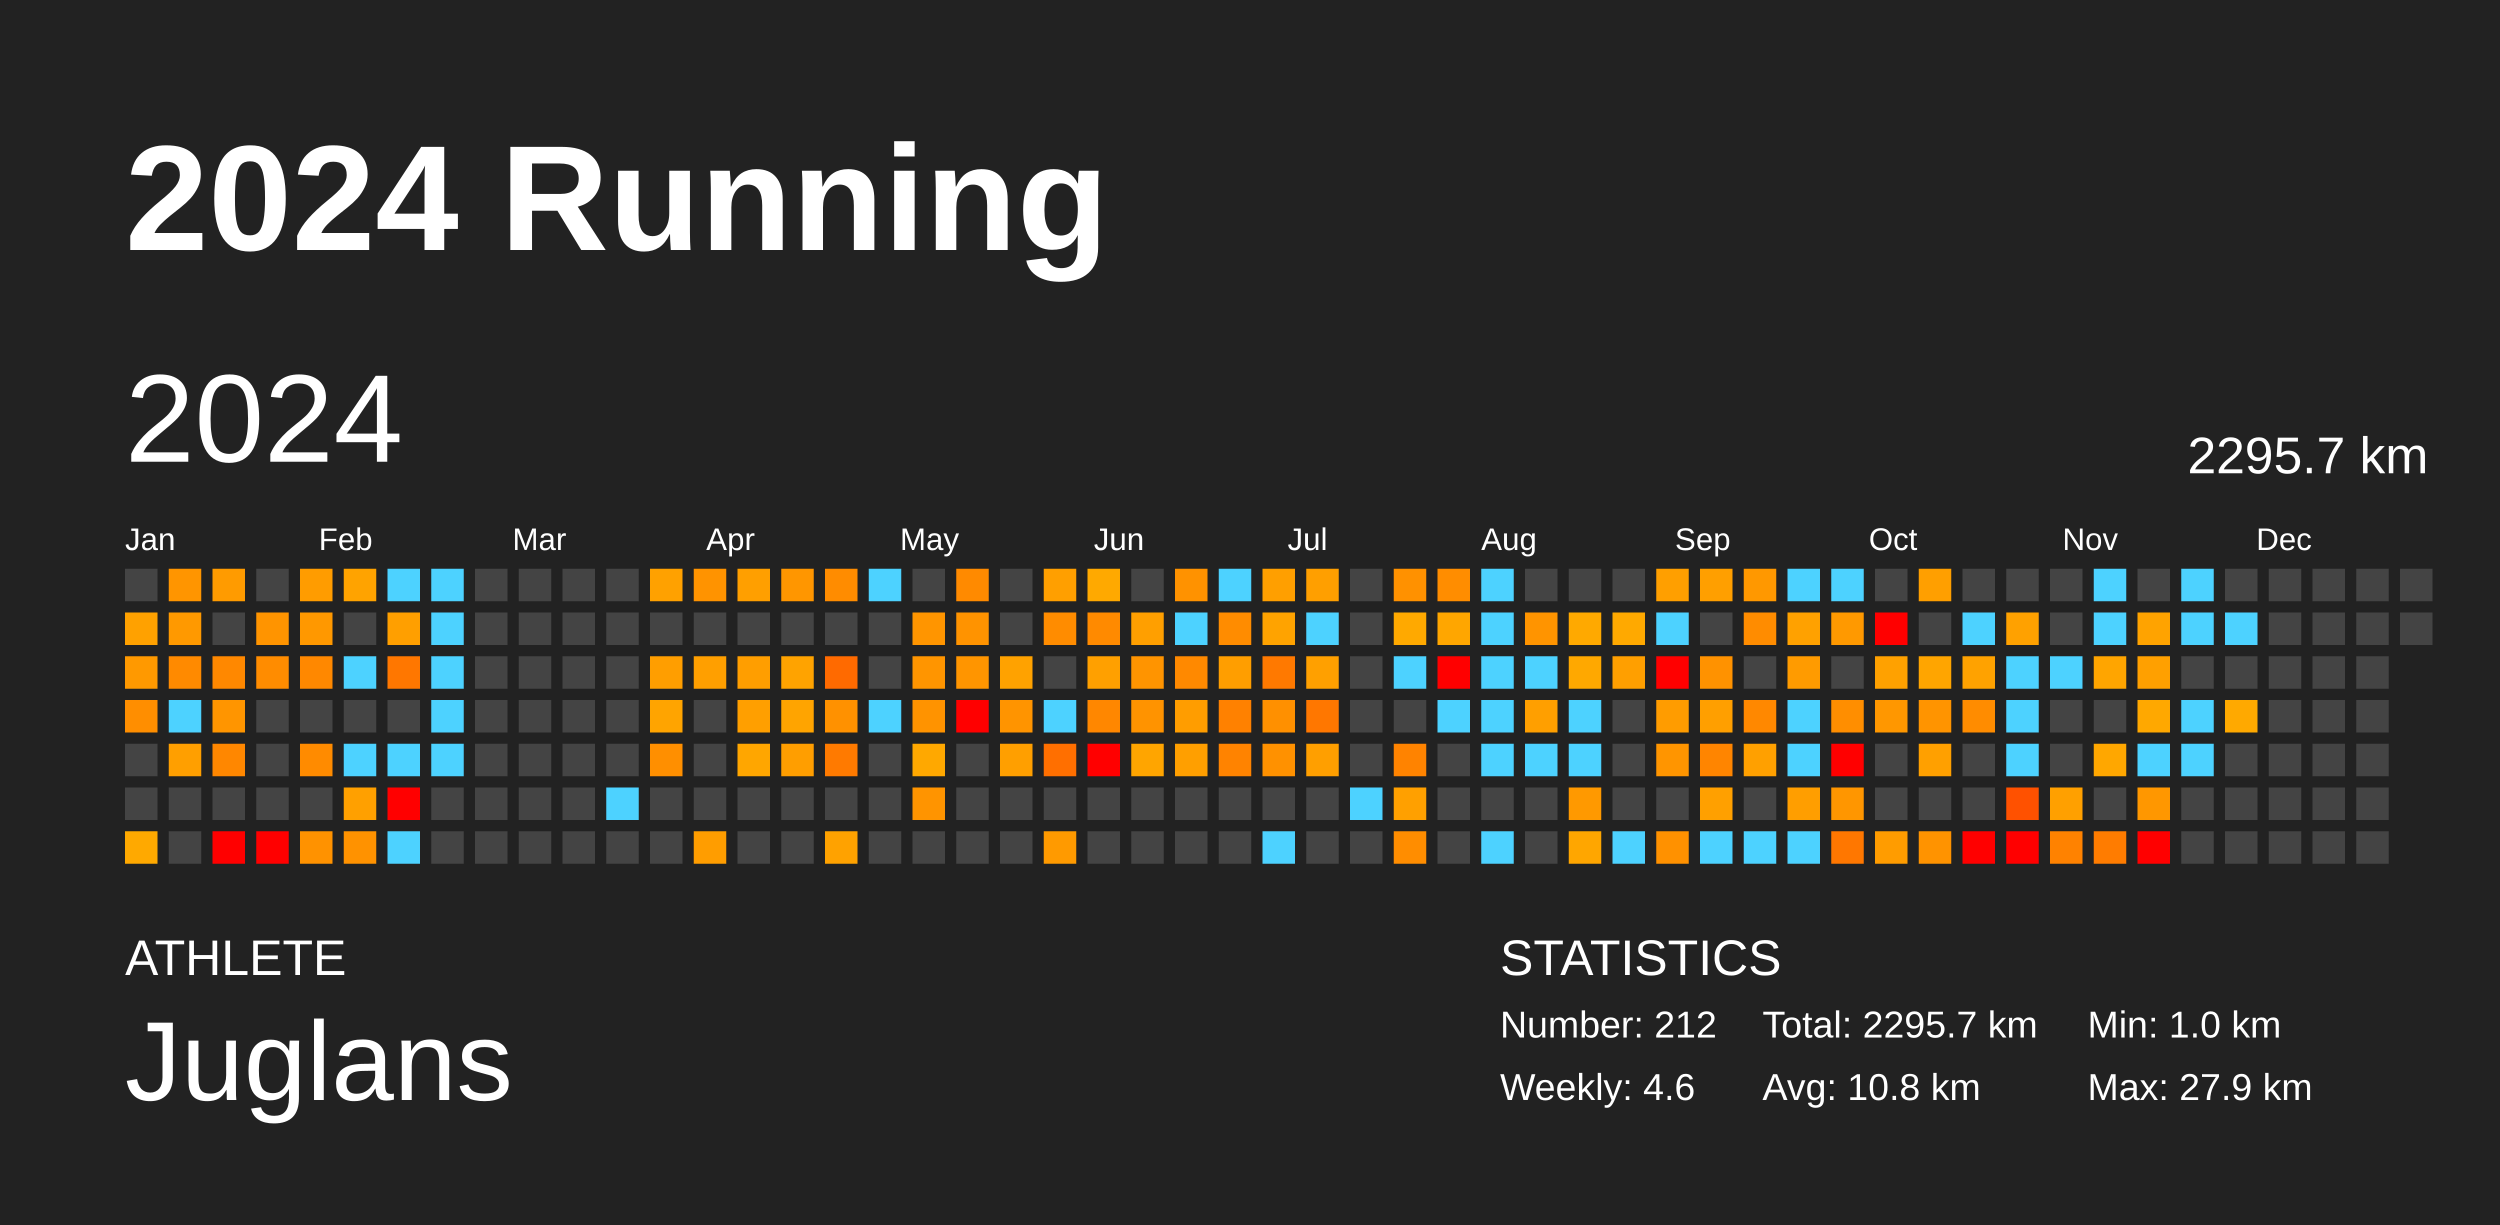
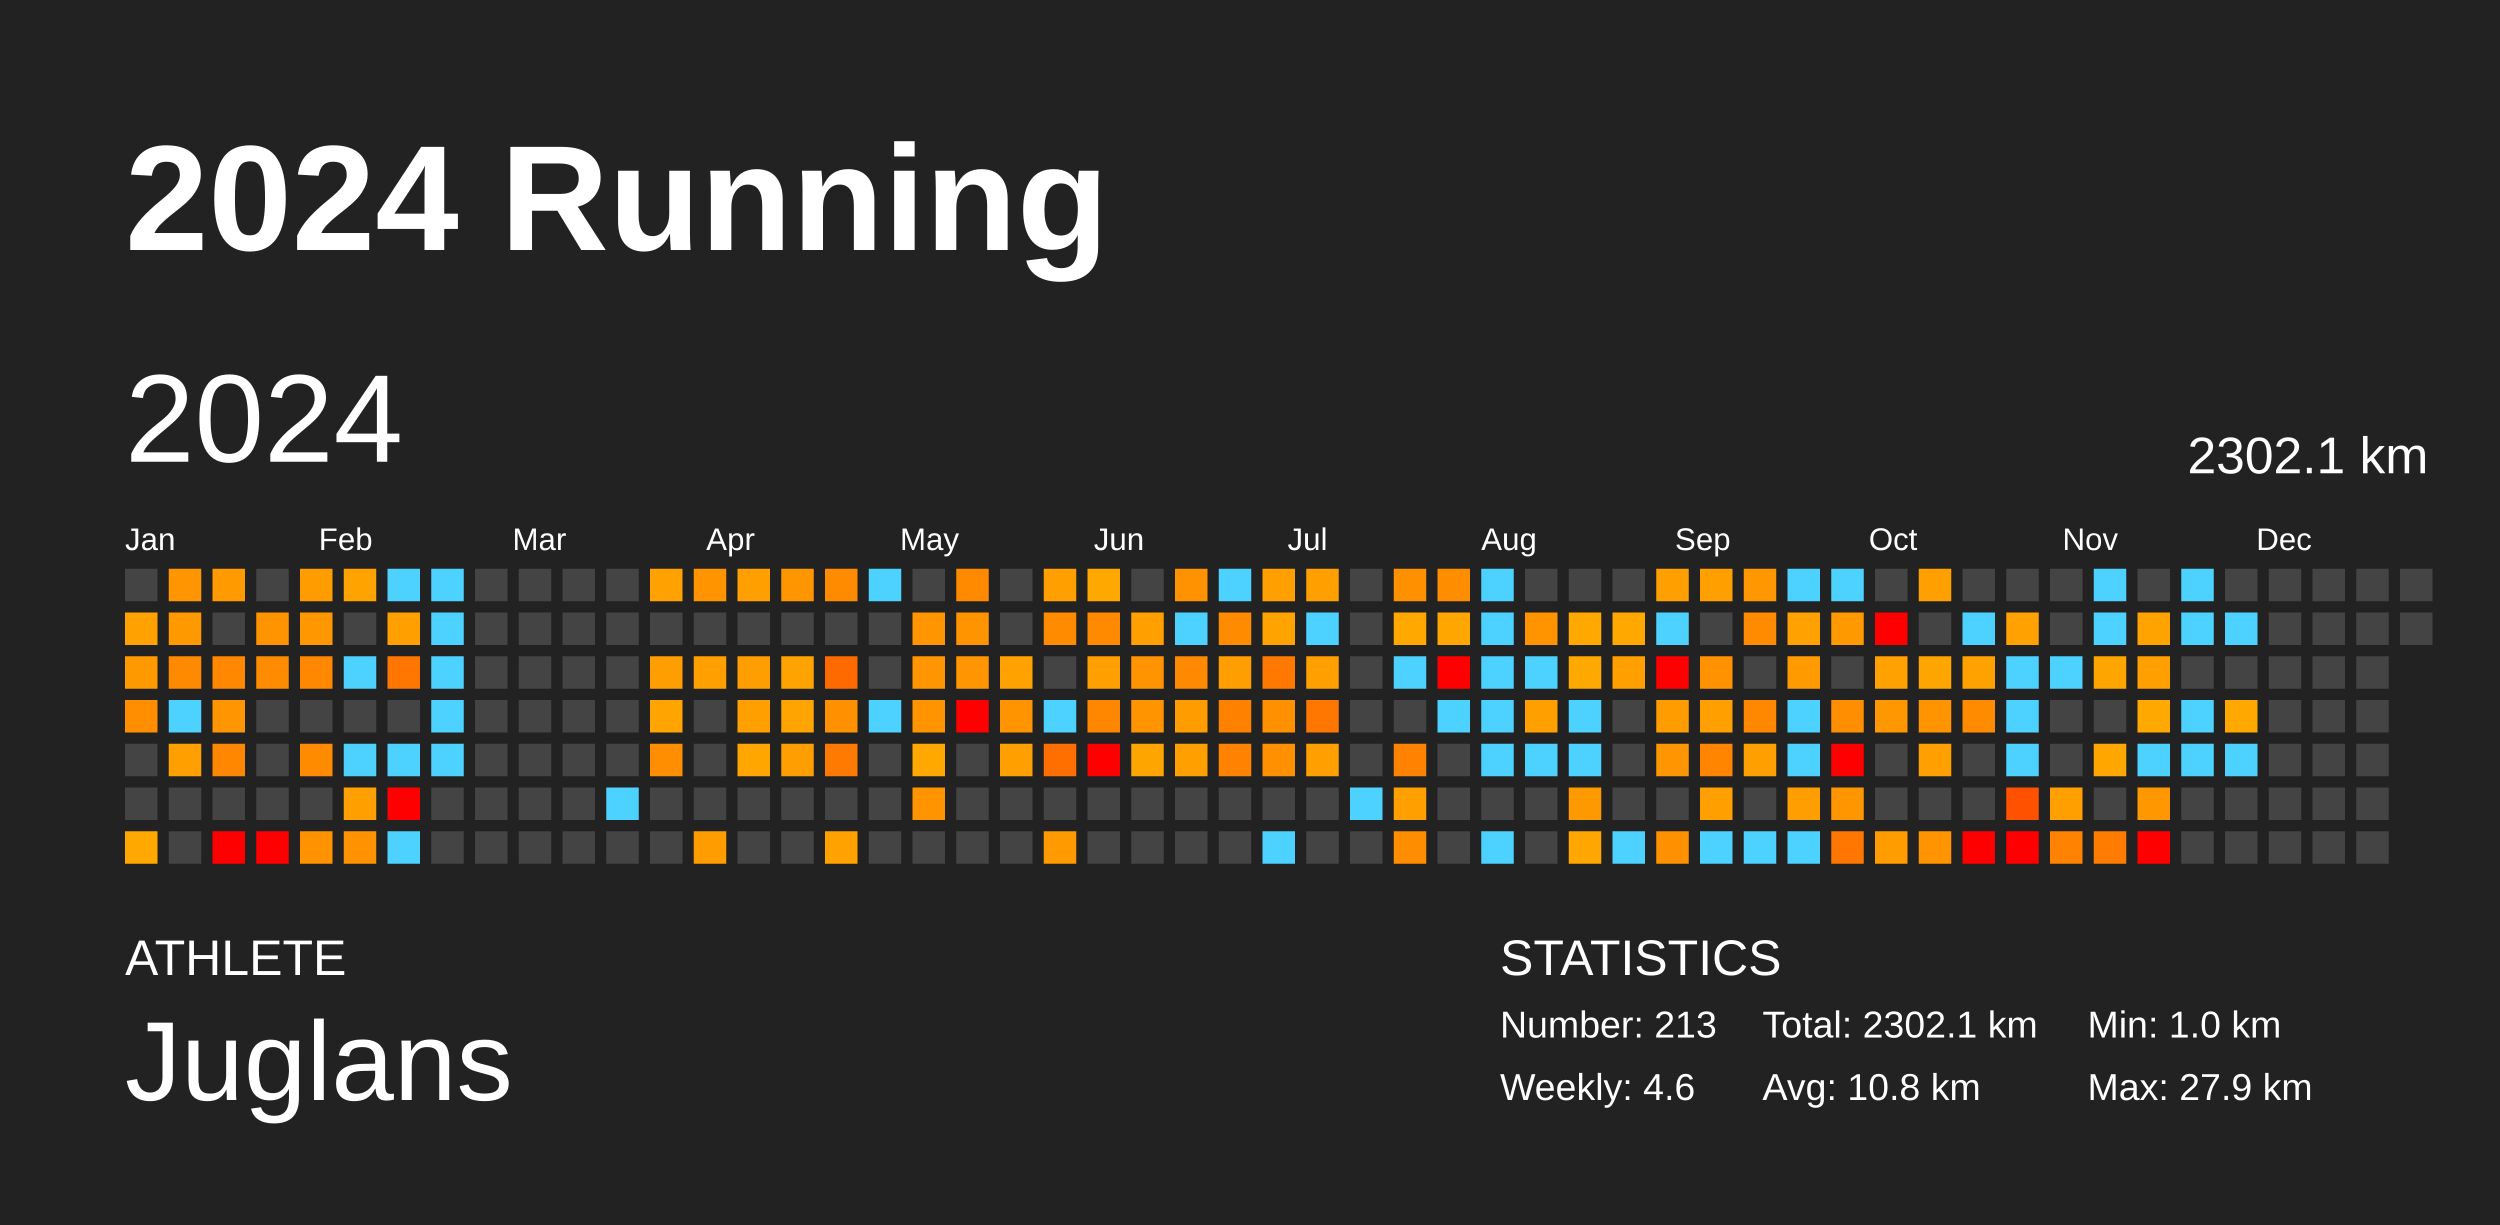
<svg xmlns="http://www.w3.org/2000/svg" baseProfile="full" height="98mm" version="1.1" viewBox="0,0,200,98" width="200mm">
  <defs />
  <rect fill="#222222" height="98" width="200" x="0" y="0" />
  <text fill="#FFFFFF" style="font-size:12px; font-family:Arial; font-weight:bold;" x="10" y="20">2024 Running</text>
  <text fill="#FFFFFF" style="font-size:4px; font-family:Arial" x="10" y="78">ATHLETE</text>
  <text fill="#FFFFFF" style="font-size:9px; font-family:Arial" x="10" y="88">Juglans</text>
  <text fill="#FFFFFF" style="font-size:4px; font-family:Arial" x="120" y="78">STATISTICS</text>
-   <text fill="#FFFFFF" style="font-size:3px; font-family:Arial" x="120" y="83">Number: 212</text>
+   <text fill="#FFFFFF" style="font-size:3px; font-family:Arial" x="120" y="83">Number: 213</text>
  <text fill="#FFFFFF" style="font-size:3px; font-family:Arial" x="120" y="88">Weekly: 4.6</text>
-   <text fill="#FFFFFF" style="font-size:3px; font-family:Arial" x="141" y="83">Total: 2295.7 km</text>
+   <text fill="#FFFFFF" style="font-size:3px; font-family:Arial" x="141" y="83">Total: 2302.1 km</text>
  <text fill="#FFFFFF" style="font-size:3px; font-family:Arial" x="141" y="88">Avg: 10.8 km</text>
  <text fill="#FFFFFF" style="font-size:3px; font-family:Arial" x="167" y="83">Min: 1.0 km</text>
  <text fill="#FFFFFF" style="font-size:3px; font-family:Arial" x="167" y="88">Max: 27.9 km</text>
  <text dominant-baseline="hanging" fill="#FFFFFF" style="font-size:10.0px; font-family:Arial;" x="10" y="30">2024</text>
-   <text dominant-baseline="hanging" fill="#FFFFFF" style="font-size:4.125px; font-family:Arial;" x="175" y="35">2295.7 km</text>
+   <text dominant-baseline="hanging" fill="#FFFFFF" style="font-size:4.125px; font-family:Arial;" x="175" y="35">2302.1 km</text>
  <text fill="#FFFFFF" style="font-size:2.5px; font-family:Arial" x="10.0" y="44">Jan</text>
  <text fill="#FFFFFF" style="font-size:2.5px; font-family:Arial" x="25.5" y="44">Feb</text>
  <text fill="#FFFFFF" style="font-size:2.5px; font-family:Arial" x="41.0" y="44">Mar</text>
  <text fill="#FFFFFF" style="font-size:2.5px; font-family:Arial" x="56.5" y="44">Apr</text>
  <text fill="#FFFFFF" style="font-size:2.5px; font-family:Arial" x="72.0" y="44">May</text>
  <text fill="#FFFFFF" style="font-size:2.5px; font-family:Arial" x="87.5" y="44">Jun</text>
  <text fill="#FFFFFF" style="font-size:2.5px; font-family:Arial" x="103.0" y="44">Jul</text>
  <text fill="#FFFFFF" style="font-size:2.5px; font-family:Arial" x="118.5" y="44">Aug</text>
  <text fill="#FFFFFF" style="font-size:2.5px; font-family:Arial" x="134.0" y="44">Sep</text>
  <text fill="#FFFFFF" style="font-size:2.5px; font-family:Arial" x="149.5" y="44">Oct</text>
  <text fill="#FFFFFF" style="font-size:2.5px; font-family:Arial" x="165.0" y="44">Nov</text>
  <text fill="#FFFFFF" style="font-size:2.5px; font-family:Arial" x="180.5" y="44">Dec</text>
  <rect fill="#444444" height="2.6" width="2.6" x="10.0" y="45.5" />
  <rect fill="#ffa100" height="2.6" width="2.6" x="10.0" y="49.0" />
  <rect fill="#ff9900" height="2.6" width="2.6" x="10.0" y="52.5" />
  <rect fill="#ff8e00" height="2.6" width="2.6" x="10.0" y="56.0" />
  <rect fill="#444444" height="2.6" width="2.6" x="10.0" y="59.5" />
  <rect fill="#444444" height="2.6" width="2.6" x="10.0" y="63.0" />
  <rect fill="#ffa900" height="2.6" width="2.6" x="10.0" y="66.5" />
  <rect fill="#ff9500" height="2.6" width="2.6" x="13.5" y="45.5" />
  <rect fill="#ff9900" height="2.6" width="2.6" x="13.5" y="49.0" />
  <rect fill="#ff8a00" height="2.6" width="2.6" x="13.5" y="52.5" />
  <rect fill="#4dd2ff" height="2.6" width="2.6" x="13.5" y="56.0" />
  <rect fill="#ff9f00" height="2.6" width="2.6" x="13.5" y="59.5" />
  <rect fill="#444444" height="2.6" width="2.6" x="13.5" y="63.0" />
  <rect fill="#444444" height="2.6" width="2.6" x="13.5" y="66.5" />
  <rect fill="#ff9b00" height="2.6" width="2.6" x="17.0" y="45.5" />
  <rect fill="#444444" height="2.6" width="2.6" x="17.0" y="49.0" />
  <rect fill="#ff8800" height="2.6" width="2.6" x="17.0" y="52.5" />
  <rect fill="#ff9500" height="2.6" width="2.6" x="17.0" y="56.0" />
  <rect fill="#ff8700" height="2.6" width="2.6" x="17.0" y="59.5" />
  <rect fill="#444444" height="2.6" width="2.6" x="17.0" y="63.0" />
  <rect fill="red" height="2.6" width="2.6" x="17.0" y="66.5" />
  <rect fill="#444444" height="2.6" width="2.6" x="20.5" y="45.5" />
  <rect fill="#ff9400" height="2.6" width="2.6" x="20.5" y="49.0" />
  <rect fill="#ff8c00" height="2.6" width="2.6" x="20.5" y="52.5" />
  <rect fill="#444444" height="2.6" width="2.6" x="20.5" y="56.0" />
  <rect fill="#444444" height="2.6" width="2.6" x="20.5" y="59.5" />
  <rect fill="#444444" height="2.6" width="2.6" x="20.5" y="63.0" />
  <rect fill="red" height="2.6" width="2.6" x="20.5" y="66.5" />
  <rect fill="#ff9c00" height="2.6" width="2.6" x="24.0" y="45.5" />
  <rect fill="#ff9800" height="2.6" width="2.6" x="24.0" y="49.0" />
  <rect fill="#ff8800" height="2.6" width="2.6" x="24.0" y="52.5" />
  <rect fill="#444444" height="2.6" width="2.6" x="24.0" y="56.0" />
  <rect fill="#ff8b00" height="2.6" width="2.6" x="24.0" y="59.5" />
  <rect fill="#444444" height="2.6" width="2.6" x="24.0" y="63.0" />
  <rect fill="#ff9200" height="2.6" width="2.6" x="24.0" y="66.5" />
  <rect fill="#ffa300" height="2.6" width="2.6" x="27.5" y="45.5" />
  <rect fill="#444444" height="2.6" width="2.6" x="27.5" y="49.0" />
  <rect fill="#4dd2ff" height="2.6" width="2.6" x="27.5" y="52.5" />
  <rect fill="#444444" height="2.6" width="2.6" x="27.5" y="56.0" />
  <rect fill="#4dd2ff" height="2.6" width="2.6" x="27.5" y="59.5" />
  <rect fill="#ffa000" height="2.6" width="2.6" x="27.5" y="63.0" />
  <rect fill="#ff9200" height="2.6" width="2.6" x="27.5" y="66.5" />
  <rect fill="#4dd2ff" height="2.6" width="2.6" x="31.0" y="45.5" />
  <rect fill="#ff9f00" height="2.6" width="2.6" x="31.0" y="49.0" />
  <rect fill="#ff7700" height="2.6" width="2.6" x="31.0" y="52.5" />
  <rect fill="#444444" height="2.6" width="2.6" x="31.0" y="56.0" />
  <rect fill="#4dd2ff" height="2.6" width="2.6" x="31.0" y="59.5" />
  <rect fill="red" height="2.6" width="2.6" x="31.0" y="63.0" />
  <rect fill="#4dd2ff" height="2.6" width="2.6" x="31.0" y="66.5" />
  <rect fill="#4dd2ff" height="2.6" width="2.6" x="34.5" y="45.5" />
  <rect fill="#4dd2ff" height="2.6" width="2.6" x="34.5" y="49.0" />
  <rect fill="#4dd2ff" height="2.6" width="2.6" x="34.5" y="52.5" />
  <rect fill="#4dd2ff" height="2.6" width="2.6" x="34.5" y="56.0" />
  <rect fill="#4dd2ff" height="2.6" width="2.6" x="34.5" y="59.5" />
  <rect fill="#444444" height="2.6" width="2.6" x="34.5" y="63.0" />
  <rect fill="#444444" height="2.6" width="2.6" x="34.5" y="66.5" />
  <rect fill="#444444" height="2.6" width="2.6" x="38.0" y="45.5" />
  <rect fill="#444444" height="2.6" width="2.6" x="38.0" y="49.0" />
  <rect fill="#444444" height="2.6" width="2.6" x="38.0" y="52.5" />
  <rect fill="#444444" height="2.6" width="2.6" x="38.0" y="56.0" />
  <rect fill="#444444" height="2.6" width="2.6" x="38.0" y="59.5" />
  <rect fill="#444444" height="2.6" width="2.6" x="38.0" y="63.0" />
  <rect fill="#444444" height="2.6" width="2.6" x="38.0" y="66.5" />
  <rect fill="#444444" height="2.6" width="2.6" x="41.5" y="45.5" />
  <rect fill="#444444" height="2.6" width="2.6" x="41.5" y="49.0" />
  <rect fill="#444444" height="2.6" width="2.6" x="41.5" y="52.5" />
  <rect fill="#444444" height="2.6" width="2.6" x="41.5" y="56.0" />
  <rect fill="#444444" height="2.6" width="2.6" x="41.5" y="59.5" />
  <rect fill="#444444" height="2.6" width="2.6" x="41.5" y="63.0" />
  <rect fill="#444444" height="2.6" width="2.6" x="41.5" y="66.5" />
  <rect fill="#444444" height="2.6" width="2.6" x="45.0" y="45.5" />
  <rect fill="#444444" height="2.6" width="2.6" x="45.0" y="49.0" />
  <rect fill="#444444" height="2.6" width="2.6" x="45.0" y="52.5" />
  <rect fill="#444444" height="2.6" width="2.6" x="45.0" y="56.0" />
  <rect fill="#444444" height="2.6" width="2.6" x="45.0" y="59.5" />
  <rect fill="#444444" height="2.6" width="2.6" x="45.0" y="63.0" />
  <rect fill="#444444" height="2.6" width="2.6" x="45.0" y="66.5" />
  <rect fill="#444444" height="2.6" width="2.6" x="48.5" y="45.5" />
  <rect fill="#444444" height="2.6" width="2.6" x="48.5" y="49.0" />
  <rect fill="#444444" height="2.6" width="2.6" x="48.5" y="52.5" />
  <rect fill="#444444" height="2.6" width="2.6" x="48.5" y="56.0" />
  <rect fill="#444444" height="2.6" width="2.6" x="48.5" y="59.5" />
  <rect fill="#4dd2ff" height="2.6" width="2.6" x="48.5" y="63.0" />
  <rect fill="#444444" height="2.6" width="2.6" x="48.5" y="66.5" />
  <rect fill="#ffa100" height="2.6" width="2.6" x="52.0" y="45.5" />
  <rect fill="#444444" height="2.6" width="2.6" x="52.0" y="49.0" />
  <rect fill="#ff9e00" height="2.6" width="2.6" x="52.0" y="52.5" />
  <rect fill="#ffa400" height="2.6" width="2.6" x="52.0" y="56.0" />
  <rect fill="#ff8f00" height="2.6" width="2.6" x="52.0" y="59.5" />
  <rect fill="#444444" height="2.6" width="2.6" x="52.0" y="63.0" />
  <rect fill="#444444" height="2.6" width="2.6" x="52.0" y="66.5" />
  <rect fill="#ff9300" height="2.6" width="2.6" x="55.5" y="45.5" />
  <rect fill="#444444" height="2.6" width="2.6" x="55.5" y="49.0" />
  <rect fill="#ff9f00" height="2.6" width="2.6" x="55.5" y="52.5" />
  <rect fill="#444444" height="2.6" width="2.6" x="55.5" y="56.0" />
  <rect fill="#444444" height="2.6" width="2.6" x="55.5" y="59.5" />
  <rect fill="#444444" height="2.6" width="2.6" x="55.5" y="63.0" />
  <rect fill="#ff9d00" height="2.6" width="2.6" x="55.5" y="66.5" />
  <rect fill="#ff9f00" height="2.6" width="2.6" x="59.0" y="45.5" />
  <rect fill="#444444" height="2.6" width="2.6" x="59.0" y="49.0" />
  <rect fill="#ff9e00" height="2.6" width="2.6" x="59.0" y="52.5" />
  <rect fill="#ff9f00" height="2.6" width="2.6" x="59.0" y="56.0" />
  <rect fill="#ffa600" height="2.6" width="2.6" x="59.0" y="59.5" />
  <rect fill="#444444" height="2.6" width="2.6" x="59.0" y="63.0" />
  <rect fill="#444444" height="2.6" width="2.6" x="59.0" y="66.5" />
  <rect fill="#ff9600" height="2.6" width="2.6" x="62.5" y="45.5" />
  <rect fill="#444444" height="2.6" width="2.6" x="62.5" y="49.0" />
  <rect fill="#ffa300" height="2.6" width="2.6" x="62.5" y="52.5" />
  <rect fill="#ffa400" height="2.6" width="2.6" x="62.5" y="56.0" />
  <rect fill="#ff9e00" height="2.6" width="2.6" x="62.5" y="59.5" />
  <rect fill="#444444" height="2.6" width="2.6" x="62.5" y="63.0" />
  <rect fill="#444444" height="2.6" width="2.6" x="62.5" y="66.5" />
  <rect fill="#ff8c00" height="2.6" width="2.6" x="66.0" y="45.5" />
  <rect fill="#444444" height="2.6" width="2.6" x="66.0" y="49.0" />
  <rect fill="#ff6a00" height="2.6" width="2.6" x="66.0" y="52.5" />
  <rect fill="#ff9100" height="2.6" width="2.6" x="66.0" y="56.0" />
  <rect fill="#ff7a00" height="2.6" width="2.6" x="66.0" y="59.5" />
  <rect fill="#444444" height="2.6" width="2.6" x="66.0" y="63.0" />
  <rect fill="#ffa200" height="2.6" width="2.6" x="66.0" y="66.5" />
  <rect fill="#4dd2ff" height="2.6" width="2.6" x="69.5" y="45.5" />
  <rect fill="#444444" height="2.6" width="2.6" x="69.5" y="49.0" />
  <rect fill="#444444" height="2.6" width="2.6" x="69.5" y="52.5" />
  <rect fill="#4dd2ff" height="2.6" width="2.6" x="69.5" y="56.0" />
  <rect fill="#444444" height="2.6" width="2.6" x="69.5" y="59.5" />
  <rect fill="#444444" height="2.6" width="2.6" x="69.5" y="63.0" />
  <rect fill="#444444" height="2.6" width="2.6" x="69.5" y="66.5" />
  <rect fill="#444444" height="2.6" width="2.6" x="73.0" y="45.5" />
  <rect fill="#ff9500" height="2.6" width="2.6" x="73.0" y="49.0" />
  <rect fill="#ff9500" height="2.6" width="2.6" x="73.0" y="52.5" />
  <rect fill="#ff9300" height="2.6" width="2.6" x="73.0" y="56.0" />
  <rect fill="#ffa800" height="2.6" width="2.6" x="73.0" y="59.5" />
  <rect fill="#ff9400" height="2.6" width="2.6" x="73.0" y="63.0" />
  <rect fill="#444444" height="2.6" width="2.6" x="73.0" y="66.5" />
  <rect fill="#ff8a00" height="2.6" width="2.6" x="76.5" y="45.5" />
  <rect fill="#ff9300" height="2.6" width="2.6" x="76.5" y="49.0" />
  <rect fill="#ff9500" height="2.6" width="2.6" x="76.5" y="52.5" />
  <rect fill="red" height="2.6" width="2.6" x="76.5" y="56.0" />
  <rect fill="#444444" height="2.6" width="2.6" x="76.5" y="59.5" />
  <rect fill="#444444" height="2.6" width="2.6" x="76.5" y="63.0" />
  <rect fill="#444444" height="2.6" width="2.6" x="76.5" y="66.5" />
  <rect fill="#444444" height="2.6" width="2.6" x="80.0" y="45.5" />
  <rect fill="#444444" height="2.6" width="2.6" x="80.0" y="49.0" />
  <rect fill="#ffa200" height="2.6" width="2.6" x="80.0" y="52.5" />
  <rect fill="#ff9400" height="2.6" width="2.6" x="80.0" y="56.0" />
  <rect fill="#ff9f00" height="2.6" width="2.6" x="80.0" y="59.5" />
  <rect fill="#444444" height="2.6" width="2.6" x="80.0" y="63.0" />
  <rect fill="#444444" height="2.6" width="2.6" x="80.0" y="66.5" />
  <rect fill="#ff9f00" height="2.6" width="2.6" x="83.5" y="45.5" />
  <rect fill="#ff8c00" height="2.6" width="2.6" x="83.5" y="49.0" />
  <rect fill="#444444" height="2.6" width="2.6" x="83.5" y="52.5" />
  <rect fill="#4dd2ff" height="2.6" width="2.6" x="83.5" y="56.0" />
  <rect fill="#ff6f00" height="2.6" width="2.6" x="83.5" y="59.5" />
  <rect fill="#444444" height="2.6" width="2.6" x="83.5" y="63.0" />
  <rect fill="#ff9a00" height="2.6" width="2.6" x="83.5" y="66.5" />
  <rect fill="#ffa900" height="2.6" width="2.6" x="87.0" y="45.5" />
  <rect fill="#ff8a00" height="2.6" width="2.6" x="87.0" y="49.0" />
  <rect fill="#ffa000" height="2.6" width="2.6" x="87.0" y="52.5" />
  <rect fill="#ff8700" height="2.6" width="2.6" x="87.0" y="56.0" />
  <rect fill="red" height="2.6" width="2.6" x="87.0" y="59.5" />
  <rect fill="#444444" height="2.6" width="2.6" x="87.0" y="63.0" />
  <rect fill="#444444" height="2.6" width="2.6" x="87.0" y="66.5" />
  <rect fill="#444444" height="2.6" width="2.6" x="90.5" y="45.5" />
  <rect fill="#ff9f00" height="2.6" width="2.6" x="90.5" y="49.0" />
  <rect fill="#ff9400" height="2.6" width="2.6" x="90.5" y="52.5" />
  <rect fill="#ff9300" height="2.6" width="2.6" x="90.5" y="56.0" />
  <rect fill="#ffa500" height="2.6" width="2.6" x="90.5" y="59.5" />
  <rect fill="#444444" height="2.6" width="2.6" x="90.5" y="63.0" />
  <rect fill="#444444" height="2.6" width="2.6" x="90.5" y="66.5" />
  <rect fill="#ff9200" height="2.6" width="2.6" x="94.0" y="45.5" />
  <rect fill="#4dd2ff" height="2.6" width="2.6" x="94.0" y="49.0" />
  <rect fill="#ff8900" height="2.6" width="2.6" x="94.0" y="52.5" />
  <rect fill="#ff9d00" height="2.6" width="2.6" x="94.0" y="56.0" />
  <rect fill="#ff9f00" height="2.6" width="2.6" x="94.0" y="59.5" />
  <rect fill="#444444" height="2.6" width="2.6" x="94.0" y="63.0" />
  <rect fill="#444444" height="2.6" width="2.6" x="94.0" y="66.5" />
  <rect fill="#4dd2ff" height="2.6" width="2.6" x="97.5" y="45.5" />
  <rect fill="#ff8c00" height="2.6" width="2.6" x="97.5" y="49.0" />
  <rect fill="#ff9e00" height="2.6" width="2.6" x="97.5" y="52.5" />
  <rect fill="#ff8100" height="2.6" width="2.6" x="97.5" y="56.0" />
  <rect fill="#ff8300" height="2.6" width="2.6" x="97.5" y="59.5" />
  <rect fill="#444444" height="2.6" width="2.6" x="97.5" y="63.0" />
  <rect fill="#444444" height="2.6" width="2.6" x="97.5" y="66.5" />
  <rect fill="#ff9f00" height="2.6" width="2.6" x="101.0" y="45.5" />
  <rect fill="#ffa300" height="2.6" width="2.6" x="101.0" y="49.0" />
  <rect fill="#ff7900" height="2.6" width="2.6" x="101.0" y="52.5" />
  <rect fill="#ff9000" height="2.6" width="2.6" x="101.0" y="56.0" />
  <rect fill="#ff9100" height="2.6" width="2.6" x="101.0" y="59.5" />
  <rect fill="#444444" height="2.6" width="2.6" x="101.0" y="63.0" />
  <rect fill="#4dd2ff" height="2.6" width="2.6" x="101.0" y="66.5" />
  <rect fill="#ff9f00" height="2.6" width="2.6" x="104.5" y="45.5" />
  <rect fill="#4dd2ff" height="2.6" width="2.6" x="104.5" y="49.0" />
  <rect fill="#ffa000" height="2.6" width="2.6" x="104.5" y="52.5" />
  <rect fill="#ff7700" height="2.6" width="2.6" x="104.5" y="56.0" />
  <rect fill="#ff9f00" height="2.6" width="2.6" x="104.5" y="59.5" />
  <rect fill="#444444" height="2.6" width="2.6" x="104.5" y="63.0" />
  <rect fill="#444444" height="2.6" width="2.6" x="104.5" y="66.5" />
  <rect fill="#444444" height="2.6" width="2.6" x="108.0" y="45.5" />
  <rect fill="#444444" height="2.6" width="2.6" x="108.0" y="49.0" />
  <rect fill="#444444" height="2.6" width="2.6" x="108.0" y="52.5" />
  <rect fill="#444444" height="2.6" width="2.6" x="108.0" y="56.0" />
  <rect fill="#444444" height="2.6" width="2.6" x="108.0" y="59.5" />
  <rect fill="#4dd2ff" height="2.6" width="2.6" x="108.0" y="63.0" />
  <rect fill="#444444" height="2.6" width="2.6" x="108.0" y="66.5" />
  <rect fill="#ff9100" height="2.6" width="2.6" x="111.5" y="45.5" />
  <rect fill="#ffa900" height="2.6" width="2.6" x="111.5" y="49.0" />
  <rect fill="#4dd2ff" height="2.6" width="2.6" x="111.5" y="52.5" />
  <rect fill="#444444" height="2.6" width="2.6" x="111.5" y="56.0" />
  <rect fill="#ff8300" height="2.6" width="2.6" x="111.5" y="59.5" />
  <rect fill="#ffa000" height="2.6" width="2.6" x="111.5" y="63.0" />
  <rect fill="#ff8d00" height="2.6" width="2.6" x="111.5" y="66.5" />
  <rect fill="#ff8d00" height="2.6" width="2.6" x="115.0" y="45.5" />
  <rect fill="#ffa600" height="2.6" width="2.6" x="115.0" y="49.0" />
  <rect fill="red" height="2.6" width="2.6" x="115.0" y="52.5" />
  <rect fill="#4dd2ff" height="2.6" width="2.6" x="115.0" y="56.0" />
  <rect fill="#444444" height="2.6" width="2.6" x="115.0" y="59.5" />
  <rect fill="#444444" height="2.6" width="2.6" x="115.0" y="63.0" />
  <rect fill="#444444" height="2.6" width="2.6" x="115.0" y="66.5" />
  <rect fill="#4dd2ff" height="2.6" width="2.6" x="118.5" y="45.5" />
  <rect fill="#4dd2ff" height="2.6" width="2.6" x="118.5" y="49.0" />
  <rect fill="#4dd2ff" height="2.6" width="2.6" x="118.5" y="52.5" />
  <rect fill="#4dd2ff" height="2.6" width="2.6" x="118.5" y="56.0" />
  <rect fill="#4dd2ff" height="2.6" width="2.6" x="118.5" y="59.5" />
  <rect fill="#444444" height="2.6" width="2.6" x="118.5" y="63.0" />
  <rect fill="#4dd2ff" height="2.6" width="2.6" x="118.5" y="66.5" />
  <rect fill="#444444" height="2.6" width="2.6" x="122.0" y="45.5" />
  <rect fill="#ff9400" height="2.6" width="2.6" x="122.0" y="49.0" />
  <rect fill="#4dd2ff" height="2.6" width="2.6" x="122.0" y="52.5" />
  <rect fill="#ff9f00" height="2.6" width="2.6" x="122.0" y="56.0" />
  <rect fill="#4dd2ff" height="2.6" width="2.6" x="122.0" y="59.5" />
  <rect fill="#444444" height="2.6" width="2.6" x="122.0" y="63.0" />
  <rect fill="#444444" height="2.6" width="2.6" x="122.0" y="66.5" />
  <rect fill="#444444" height="2.6" width="2.6" x="125.5" y="45.5" />
  <rect fill="#ffa900" height="2.6" width="2.6" x="125.5" y="49.0" />
  <rect fill="#ffa800" height="2.6" width="2.6" x="125.5" y="52.5" />
  <rect fill="#4dd2ff" height="2.6" width="2.6" x="125.5" y="56.0" />
  <rect fill="#4dd2ff" height="2.6" width="2.6" x="125.5" y="59.5" />
  <rect fill="#ff9900" height="2.6" width="2.6" x="125.5" y="63.0" />
  <rect fill="#ffa600" height="2.6" width="2.6" x="125.5" y="66.5" />
  <rect fill="#444444" height="2.6" width="2.6" x="129.0" y="45.5" />
  <rect fill="#ffa900" height="2.6" width="2.6" x="129.0" y="49.0" />
  <rect fill="#ff9f00" height="2.6" width="2.6" x="129.0" y="52.5" />
  <rect fill="#444444" height="2.6" width="2.6" x="129.0" y="56.0" />
  <rect fill="#444444" height="2.6" width="2.6" x="129.0" y="59.5" />
  <rect fill="#444444" height="2.6" width="2.6" x="129.0" y="63.0" />
  <rect fill="#4dd2ff" height="2.6" width="2.6" x="129.0" y="66.5" />
  <rect fill="#ff9f00" height="2.6" width="2.6" x="132.5" y="45.5" />
  <rect fill="#4dd2ff" height="2.6" width="2.6" x="132.5" y="49.0" />
  <rect fill="red" height="2.6" width="2.6" x="132.5" y="52.5" />
  <rect fill="#ff9c00" height="2.6" width="2.6" x="132.5" y="56.0" />
  <rect fill="#ff9500" height="2.6" width="2.6" x="132.5" y="59.5" />
  <rect fill="#444444" height="2.6" width="2.6" x="132.5" y="63.0" />
  <rect fill="#ff9100" height="2.6" width="2.6" x="132.5" y="66.5" />
  <rect fill="#ff9f00" height="2.6" width="2.6" x="136.0" y="45.5" />
  <rect fill="#444444" height="2.6" width="2.6" x="136.0" y="49.0" />
  <rect fill="#ff9200" height="2.6" width="2.6" x="136.0" y="52.5" />
  <rect fill="#ff9f00" height="2.6" width="2.6" x="136.0" y="56.0" />
  <rect fill="#ff8500" height="2.6" width="2.6" x="136.0" y="59.5" />
  <rect fill="#ffa000" height="2.6" width="2.6" x="136.0" y="63.0" />
  <rect fill="#4dd2ff" height="2.6" width="2.6" x="136.0" y="66.5" />
  <rect fill="#ff9800" height="2.6" width="2.6" x="139.5" y="45.5" />
  <rect fill="#ff8c00" height="2.6" width="2.6" x="139.5" y="49.0" />
  <rect fill="#444444" height="2.6" width="2.6" x="139.5" y="52.5" />
  <rect fill="#ff8800" height="2.6" width="2.6" x="139.5" y="56.0" />
  <rect fill="#ffa000" height="2.6" width="2.6" x="139.5" y="59.5" />
  <rect fill="#444444" height="2.6" width="2.6" x="139.5" y="63.0" />
  <rect fill="#4dd2ff" height="2.6" width="2.6" x="139.5" y="66.5" />
  <rect fill="#4dd2ff" height="2.6" width="2.6" x="143.0" y="45.5" />
  <rect fill="#ffa100" height="2.6" width="2.6" x="143.0" y="49.0" />
  <rect fill="#ff9b00" height="2.6" width="2.6" x="143.0" y="52.5" />
  <rect fill="#4dd2ff" height="2.6" width="2.6" x="143.0" y="56.0" />
  <rect fill="#4dd2ff" height="2.6" width="2.6" x="143.0" y="59.5" />
  <rect fill="#ff9e00" height="2.6" width="2.6" x="143.0" y="63.0" />
  <rect fill="#4dd2ff" height="2.6" width="2.6" x="143.0" y="66.5" />
  <rect fill="#4dd2ff" height="2.6" width="2.6" x="146.5" y="45.5" />
  <rect fill="#ff9900" height="2.6" width="2.6" x="146.5" y="49.0" />
  <rect fill="#444444" height="2.6" width="2.6" x="146.5" y="52.5" />
  <rect fill="#ff8e00" height="2.6" width="2.6" x="146.5" y="56.0" />
  <rect fill="red" height="2.6" width="2.6" x="146.5" y="59.5" />
  <rect fill="#ff9600" height="2.6" width="2.6" x="146.5" y="63.0" />
  <rect fill="#ff7700" height="2.6" width="2.6" x="146.5" y="66.5" />
  <rect fill="#444444" height="2.6" width="2.6" x="150.0" y="45.5" />
  <rect fill="red" height="2.6" width="2.6" x="150.0" y="49.0" />
  <rect fill="#ffa100" height="2.6" width="2.6" x="150.0" y="52.5" />
  <rect fill="#ff9700" height="2.6" width="2.6" x="150.0" y="56.0" />
  <rect fill="#444444" height="2.6" width="2.6" x="150.0" y="59.5" />
  <rect fill="#444444" height="2.6" width="2.6" x="150.0" y="63.0" />
  <rect fill="#ff9c00" height="2.6" width="2.6" x="150.0" y="66.5" />
  <rect fill="#ff9f00" height="2.6" width="2.6" x="153.5" y="45.5" />
  <rect fill="#444444" height="2.6" width="2.6" x="153.5" y="49.0" />
  <rect fill="#ffa500" height="2.6" width="2.6" x="153.5" y="52.5" />
  <rect fill="#ff9400" height="2.6" width="2.6" x="153.5" y="56.0" />
  <rect fill="#ffa000" height="2.6" width="2.6" x="153.5" y="59.5" />
  <rect fill="#444444" height="2.6" width="2.6" x="153.5" y="63.0" />
  <rect fill="#ff9300" height="2.6" width="2.6" x="153.5" y="66.5" />
  <rect fill="#444444" height="2.6" width="2.6" x="157.0" y="45.5" />
  <rect fill="#4dd2ff" height="2.6" width="2.6" x="157.0" y="49.0" />
  <rect fill="#ffa200" height="2.6" width="2.6" x="157.0" y="52.5" />
  <rect fill="#ff8c00" height="2.6" width="2.6" x="157.0" y="56.0" />
  <rect fill="#444444" height="2.6" width="2.6" x="157.0" y="59.5" />
  <rect fill="#444444" height="2.6" width="2.6" x="157.0" y="63.0" />
  <rect fill="red" height="2.6" width="2.6" x="157.0" y="66.5" />
  <rect fill="#444444" height="2.6" width="2.6" x="160.5" y="45.5" />
  <rect fill="#ffa100" height="2.6" width="2.6" x="160.5" y="49.0" />
  <rect fill="#4dd2ff" height="2.6" width="2.6" x="160.5" y="52.5" />
  <rect fill="#4dd2ff" height="2.6" width="2.6" x="160.5" y="56.0" />
  <rect fill="#4dd2ff" height="2.6" width="2.6" x="160.5" y="59.5" />
  <rect fill="#ff5100" height="2.6" width="2.6" x="160.5" y="63.0" />
  <rect fill="red" height="2.6" width="2.6" x="160.5" y="66.5" />
  <rect fill="#444444" height="2.6" width="2.6" x="164.0" y="45.5" />
  <rect fill="#444444" height="2.6" width="2.6" x="164.0" y="49.0" />
  <rect fill="#4dd2ff" height="2.6" width="2.6" x="164.0" y="52.5" />
  <rect fill="#444444" height="2.6" width="2.6" x="164.0" y="56.0" />
  <rect fill="#444444" height="2.6" width="2.6" x="164.0" y="59.5" />
  <rect fill="#ffa000" height="2.6" width="2.6" x="164.0" y="63.0" />
  <rect fill="#ff8200" height="2.6" width="2.6" x="164.0" y="66.5" />
  <rect fill="#4dd2ff" height="2.6" width="2.6" x="167.5" y="45.5" />
  <rect fill="#4dd2ff" height="2.6" width="2.6" x="167.5" y="49.0" />
  <rect fill="#ffa500" height="2.6" width="2.6" x="167.5" y="52.5" />
  <rect fill="#444444" height="2.6" width="2.6" x="167.5" y="56.0" />
  <rect fill="#ffa700" height="2.6" width="2.6" x="167.5" y="59.5" />
  <rect fill="#444444" height="2.6" width="2.6" x="167.5" y="63.0" />
  <rect fill="#ff7c00" height="2.6" width="2.6" x="167.5" y="66.5" />
  <rect fill="#444444" height="2.6" width="2.6" x="171.0" y="45.5" />
  <rect fill="#ffa300" height="2.6" width="2.6" x="171.0" y="49.0" />
  <rect fill="#ffa000" height="2.6" width="2.6" x="171.0" y="52.5" />
  <rect fill="#ffa800" height="2.6" width="2.6" x="171.0" y="56.0" />
  <rect fill="#4dd2ff" height="2.6" width="2.6" x="171.0" y="59.5" />
  <rect fill="#ff9700" height="2.6" width="2.6" x="171.0" y="63.0" />
  <rect fill="red" height="2.6" width="2.6" x="171.0" y="66.5" />
  <rect fill="#4dd2ff" height="2.6" width="2.6" x="174.5" y="45.5" />
  <rect fill="#4dd2ff" height="2.6" width="2.6" x="174.5" y="49.0" />
  <rect fill="#444444" height="2.6" width="2.6" x="174.5" y="52.5" />
  <rect fill="#4dd2ff" height="2.6" width="2.6" x="174.5" y="56.0" />
  <rect fill="#4dd2ff" height="2.6" width="2.6" x="174.5" y="59.5" />
  <rect fill="#444444" height="2.6" width="2.6" x="174.5" y="63.0" />
  <rect fill="#444444" height="2.6" width="2.6" x="174.5" y="66.5" />
  <rect fill="#444444" height="2.6" width="2.6" x="178.0" y="45.5" />
  <rect fill="#4dd2ff" height="2.6" width="2.6" x="178.0" y="49.0" />
  <rect fill="#444444" height="2.6" width="2.6" x="178.0" y="52.5" />
  <rect fill="#ffa900" height="2.6" width="2.6" x="178.0" y="56.0" />
-   <rect fill="#444444" height="2.6" width="2.6" x="178.0" y="59.5" />
+   <rect fill="#4dd2ff" height="2.6" width="2.6" x="178.0" y="59.5" />
  <rect fill="#444444" height="2.6" width="2.6" x="178.0" y="63.0" />
  <rect fill="#444444" height="2.6" width="2.6" x="178.0" y="66.5" />
  <rect fill="#444444" height="2.6" width="2.6" x="181.5" y="45.5" />
  <rect fill="#444444" height="2.6" width="2.6" x="181.5" y="49.0" />
  <rect fill="#444444" height="2.6" width="2.6" x="181.5" y="52.5" />
  <rect fill="#444444" height="2.6" width="2.6" x="181.5" y="56.0" />
  <rect fill="#444444" height="2.6" width="2.6" x="181.5" y="59.5" />
  <rect fill="#444444" height="2.6" width="2.6" x="181.5" y="63.0" />
  <rect fill="#444444" height="2.6" width="2.6" x="181.5" y="66.5" />
  <rect fill="#444444" height="2.6" width="2.6" x="185.0" y="45.5" />
  <rect fill="#444444" height="2.6" width="2.6" x="185.0" y="49.0" />
  <rect fill="#444444" height="2.6" width="2.6" x="185.0" y="52.5" />
  <rect fill="#444444" height="2.6" width="2.6" x="185.0" y="56.0" />
  <rect fill="#444444" height="2.6" width="2.6" x="185.0" y="59.5" />
  <rect fill="#444444" height="2.6" width="2.6" x="185.0" y="63.0" />
  <rect fill="#444444" height="2.6" width="2.6" x="185.0" y="66.5" />
  <rect fill="#444444" height="2.6" width="2.6" x="188.5" y="45.5" />
  <rect fill="#444444" height="2.6" width="2.6" x="188.5" y="49.0" />
  <rect fill="#444444" height="2.6" width="2.6" x="188.5" y="52.5" />
  <rect fill="#444444" height="2.6" width="2.6" x="188.5" y="56.0" />
  <rect fill="#444444" height="2.6" width="2.6" x="188.5" y="59.5" />
  <rect fill="#444444" height="2.6" width="2.6" x="188.5" y="63.0" />
  <rect fill="#444444" height="2.6" width="2.6" x="188.5" y="66.5" />
  <rect fill="#444444" height="2.6" width="2.6" x="192.0" y="45.5" />
  <rect fill="#444444" height="2.6" width="2.6" x="192.0" y="49.0" />
</svg>
